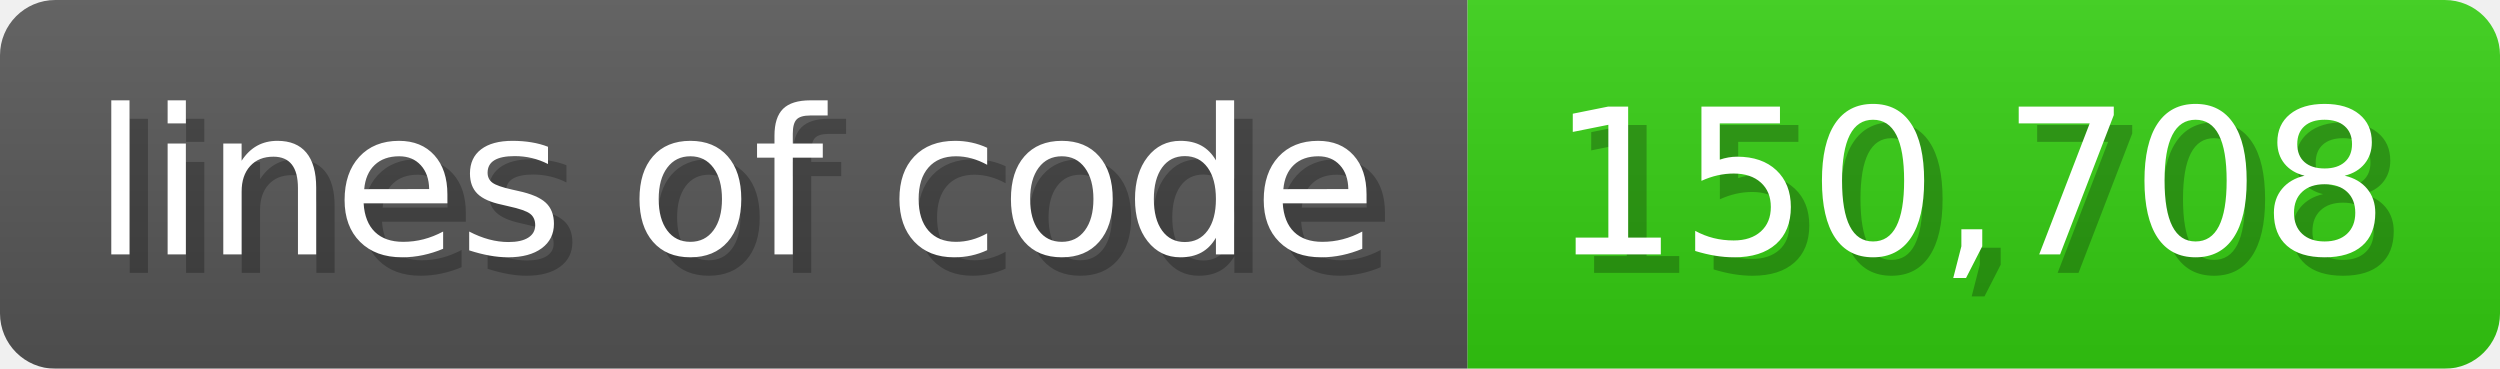
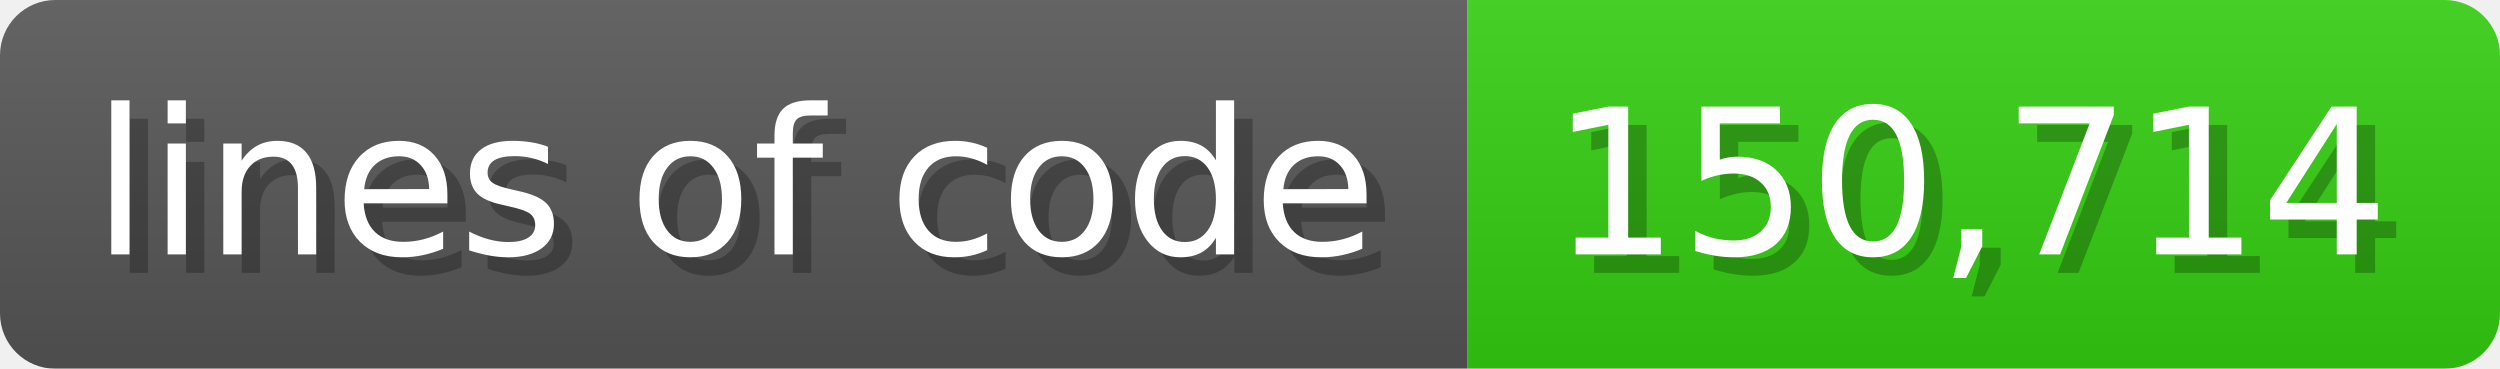
<svg xmlns="http://www.w3.org/2000/svg" width="135.6" height="20" viewBox="0 0 1356 200">
  <linearGradient id="a" x2="0" y2="100%">
    <stop offset="0" stop-opacity=".1" stop-color="#EEE" />
    <stop offset="1" stop-opacity=".1" />
  </linearGradient>
  <mask id="m">
    <rect width="1356" height="200" rx="30" fill="#FFF" />
  </mask>
  <g mask="url(#m)">
    <rect width="796" height="200" fill="#555" />
    <rect width="560" height="200" fill="#3C1" x="796" />
    <rect width="1356" height="200" fill="url(#a)" />
  </g>
  <g fill="#fff" text-anchor="start" font-family="Verdana,DejaVu Sans,sans-serif" font-size="110">
    <text x="60" y="148" textLength="696" fill="#000" opacity="0.25">lines of code</text>
    <text x="50" y="138" textLength="696">lines of code</text>
-     <text x="851" y="148" textLength="460" fill="#000" opacity="0.25">150,708</text>
-     <text x="841" y="138" textLength="460">150,708</text>
+     <text x="851" y="148" textLength="460" fill="#000" opacity="0.25">150,714</text>
+     <text x="841" y="138" textLength="460">150,714</text>
  </g>
</svg>
